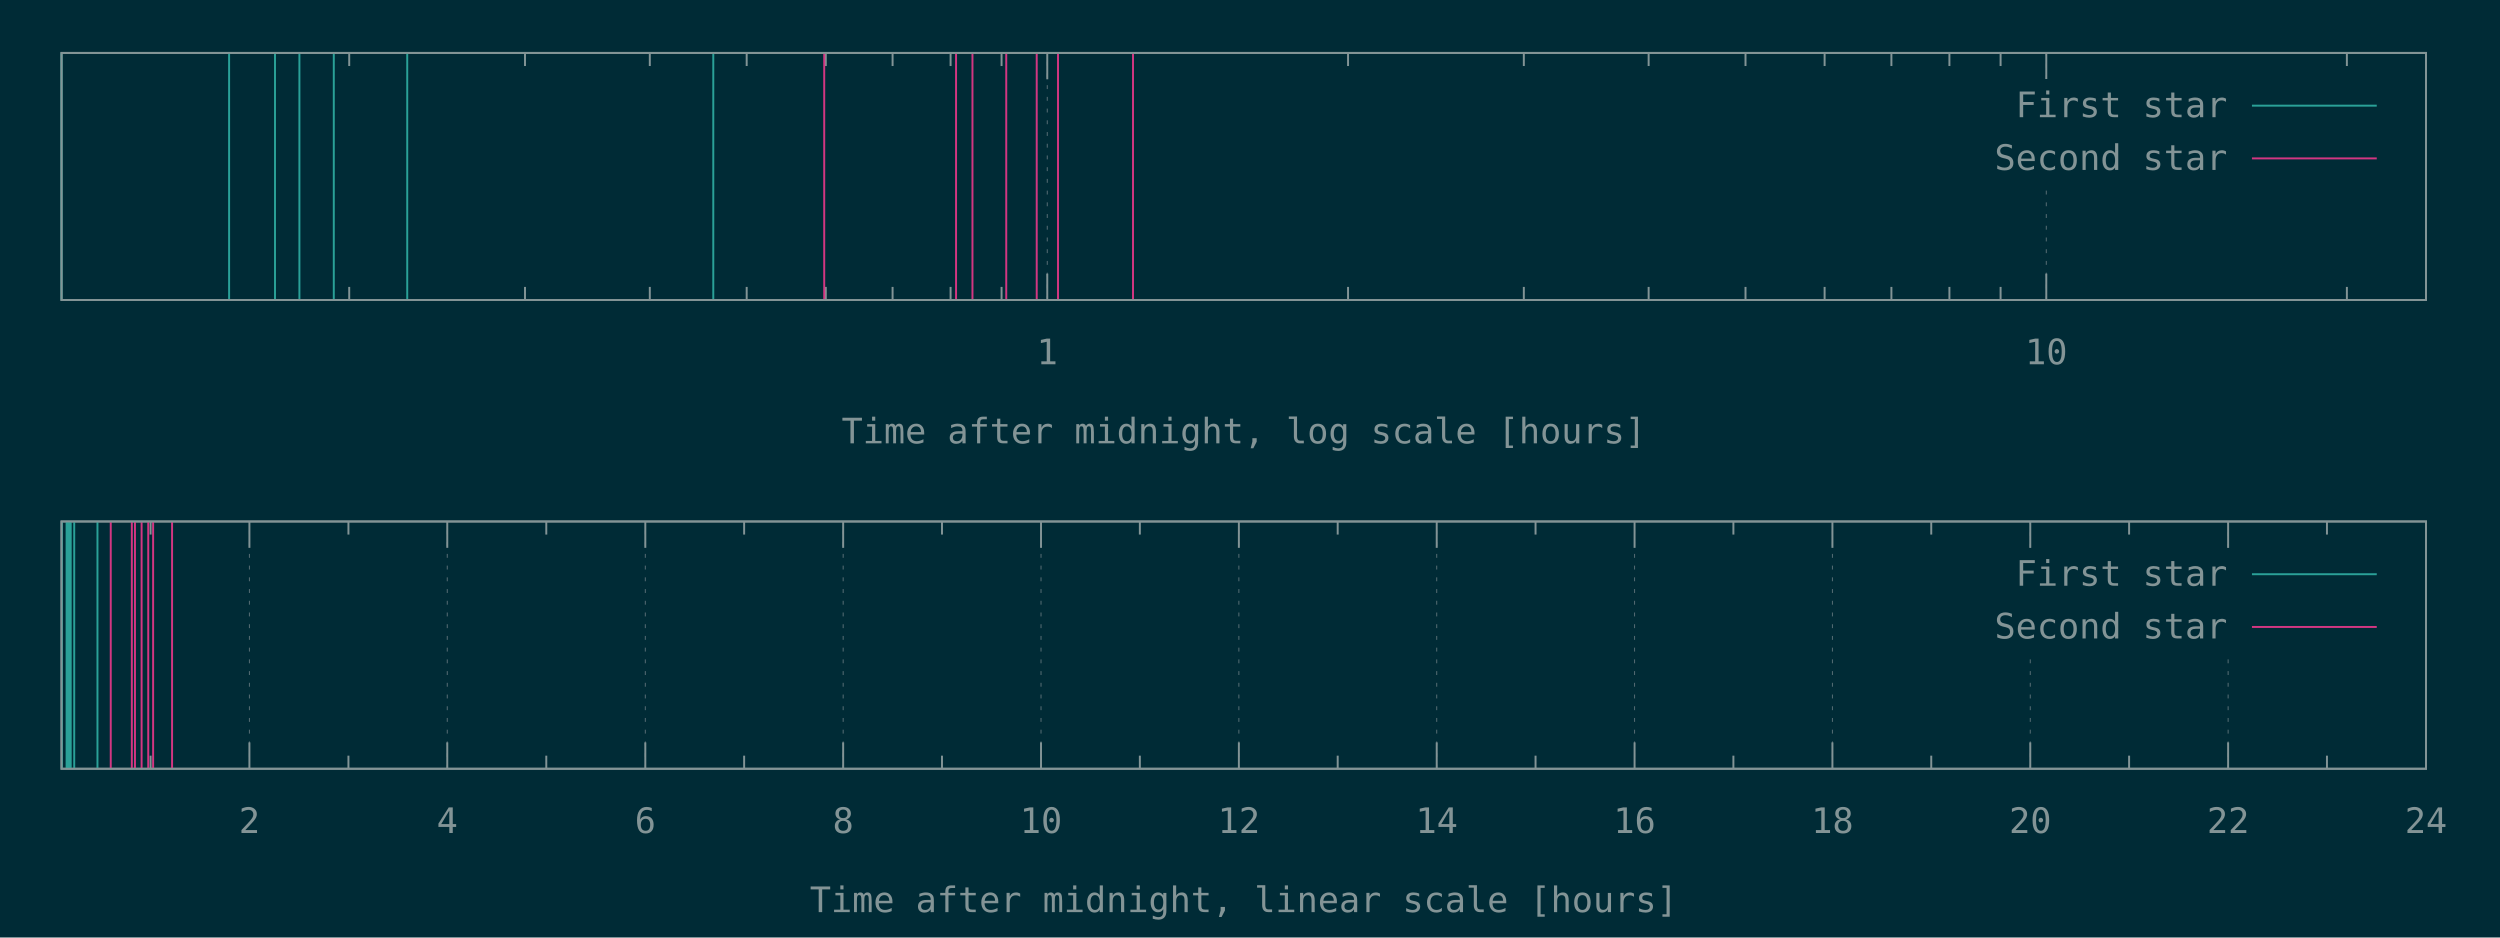
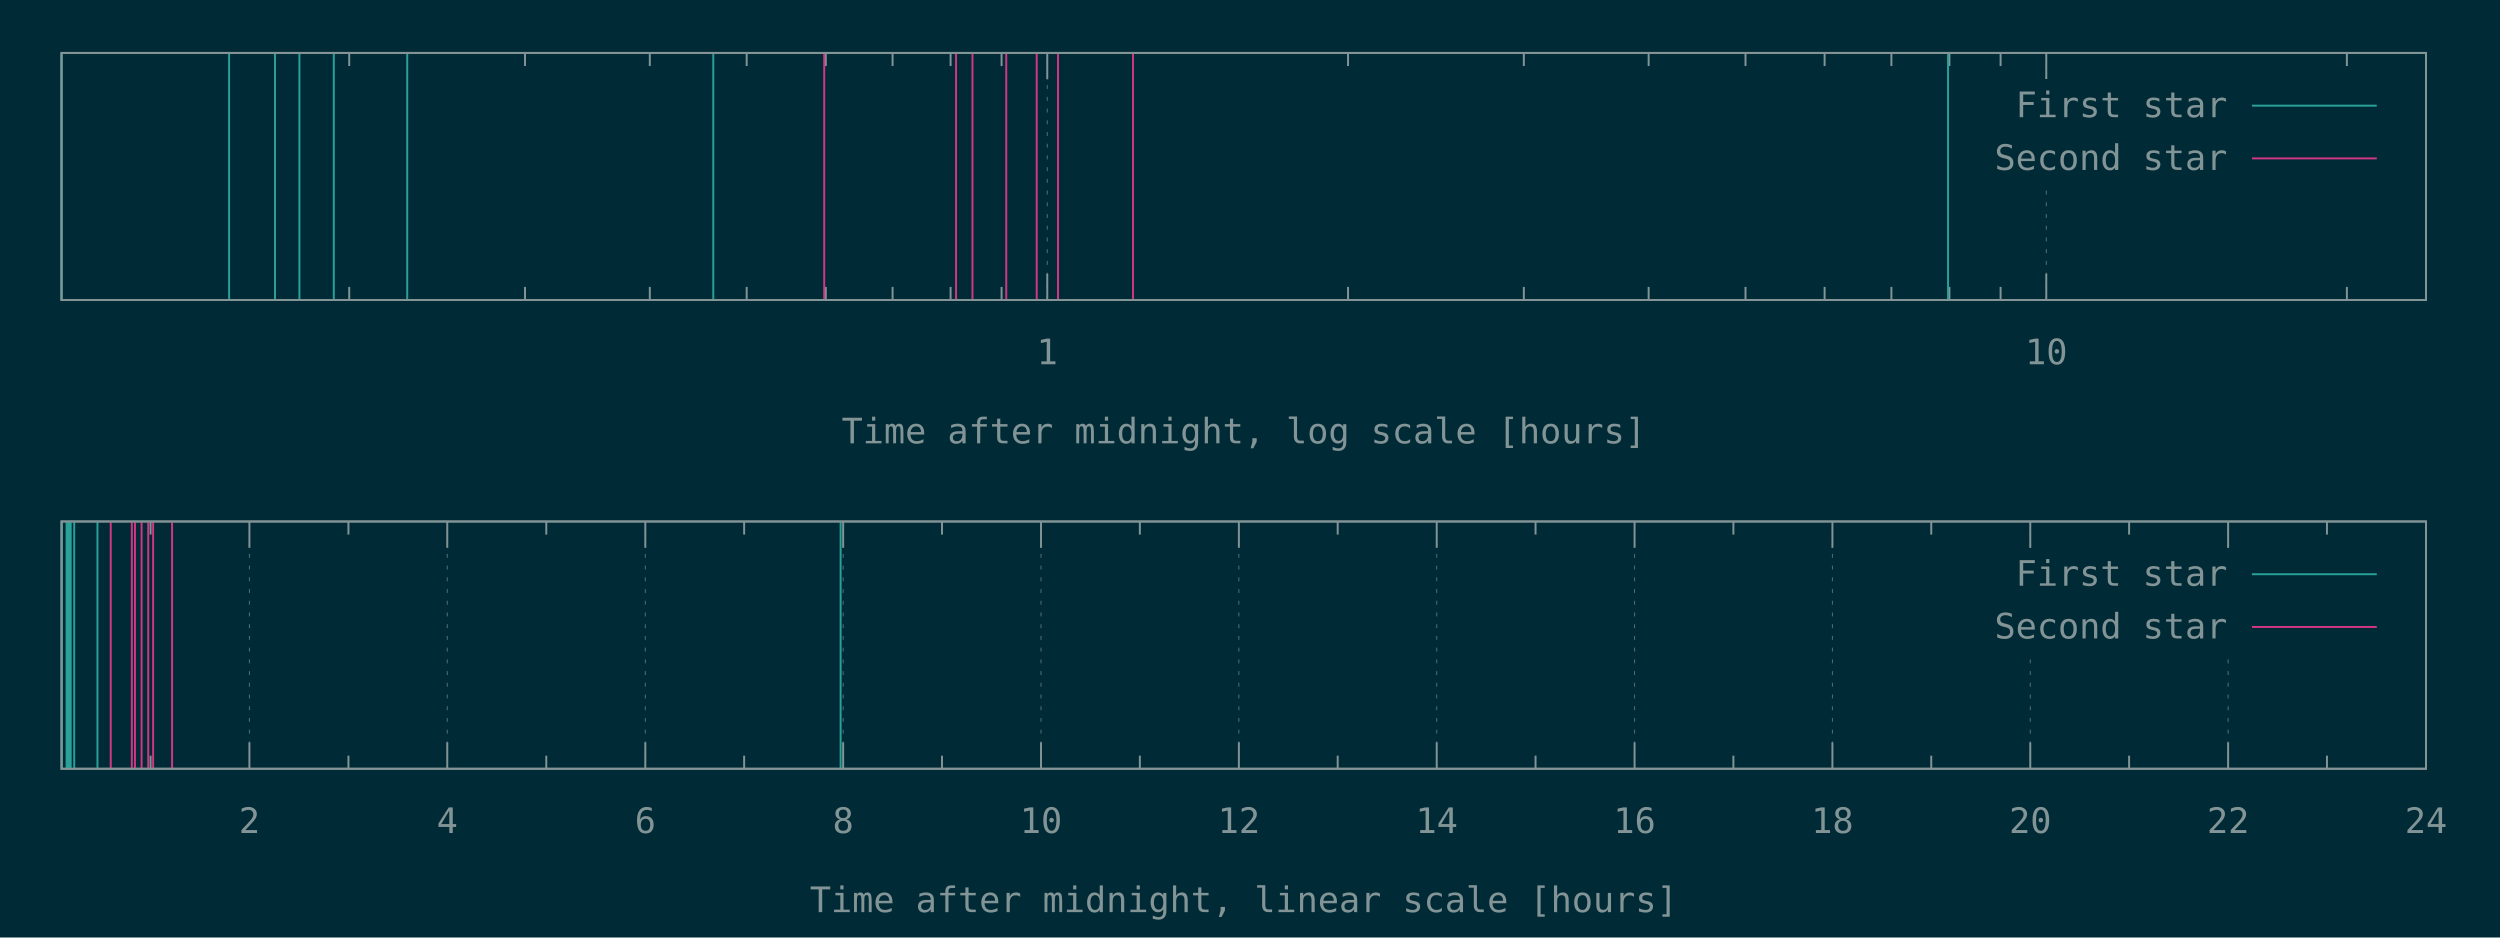
<svg xmlns="http://www.w3.org/2000/svg" xmlns:xlink="http://www.w3.org/1999/xlink" width="1280" height="480" viewBox="0 0 1280 480">
  <g id="gnuplot_canvas">
    <rect x="0" y="0" width="1280" height="480" fill="#002b36" />
    <defs>
      <circle id="gpDot" r="0.5" stroke-width="0.5" stroke="currentColor" />
      <path id="gpPt0" stroke-width="0.148" stroke="currentColor" d="M-1,0 h2 M0,-1 v2" />
      <path id="gpPt1" stroke-width="0.148" stroke="currentColor" d="M-1,-1 L1,1 M1,-1 L-1,1" />
      <path id="gpPt2" stroke-width="0.148" stroke="currentColor" d="M-1,0 L1,0 M0,-1 L0,1 M-1,-1 L1,1 M-1,1 L1,-1" />
      <rect id="gpPt3" stroke-width="0.148" stroke="currentColor" x="-1" y="-1" width="2" height="2" />
      <rect id="gpPt4" stroke-width="0.148" stroke="currentColor" fill="currentColor" x="-1" y="-1" width="2" height="2" />
      <circle id="gpPt5" stroke-width="0.148" stroke="currentColor" cx="0" cy="0" r="1" />
      <use xlink:href="#gpPt5" id="gpPt6" fill="currentColor" stroke="none" />
      <path id="gpPt7" stroke-width="0.148" stroke="currentColor" d="M0,-1.33 L-1.33,0.67 L1.33,0.67 z" />
      <use xlink:href="#gpPt7" id="gpPt8" fill="currentColor" stroke="none" />
      <use xlink:href="#gpPt7" id="gpPt9" stroke="currentColor" transform="rotate(180)" />
      <use xlink:href="#gpPt9" id="gpPt10" fill="currentColor" stroke="none" />
      <use xlink:href="#gpPt3" id="gpPt11" stroke="currentColor" transform="rotate(45)" />
      <use xlink:href="#gpPt11" id="gpPt12" fill="currentColor" stroke="none" />
      <path id="gpPt13" stroke-width="0.148" stroke="currentColor" d="M0,1.330 L1.265,0.411 L0.782,-1.067 L-0.782,-1.076 L-1.265,0.411 z" />
      <use xlink:href="#gpPt13" id="gpPt14" fill="currentColor" stroke="none" />
      <filter id="textbox" filterUnits="objectBoundingBox" x="0" y="0" height="1" width="1">
        <feFlood flood-color="#002B36" flood-opacity="1" result="bgnd" />
        <feComposite in="SourceGraphic" in2="bgnd" operator="atop" />
      </filter>
      <filter id="greybox" filterUnits="objectBoundingBox" x="0" y="0" height="1" width="1">
        <feFlood flood-color="lightgrey" flood-opacity="1" result="grey" />
        <feComposite in="SourceGraphic" in2="grey" operator="atop" />
      </filter>
    </defs>
    <g fill="none" color="#002B36" stroke="currentColor" stroke-width="1.00" stroke-linecap="butt" stroke-linejoin="miter">
</g>
    <g fill="none" color="black" stroke="currentColor" stroke-width="1.00" stroke-linecap="butt" stroke-linejoin="miter">
      <path stroke="rgb(131, 148, 150)" d="M178.8,153.6 L178.8,146.9 M178.8,27.1 L178.8,33.8 M268.8,153.6 L268.8,146.9 M268.8,27.1 L268.8,33.8   M332.7,153.6 L332.7,146.9 M332.7,27.1 L332.7,33.8 M382.3,153.6 L382.3,146.9 M382.3,27.1 L382.3,33.8   M422.8,153.6 L422.8,146.9 M422.8,27.1 L422.8,33.8 M457.0,153.6 L457.0,146.9 M457.0,27.1 L457.0,33.8   M486.7,153.6 L486.7,146.9 M486.7,27.1 L486.7,33.8 M512.8,153.6 L512.8,146.9 M512.8,27.1 L512.8,33.8    " />
    </g>
    <g fill="none" color="black" stroke="rgb(131, 148, 150)" stroke-width="0.50" stroke-linecap="butt" stroke-linejoin="miter">
</g>
    <g fill="none" color="gray" stroke="currentColor" stroke-width="0.50" stroke-linecap="butt" stroke-linejoin="miter">
      <path stroke="rgb( 88, 110, 117)" stroke-dasharray="2,4" class="gridline" d="M536.2,153.6 L536.2,27.1  " />
    </g>
    <g fill="none" color="gray" stroke="rgb( 88, 110, 117)" stroke-width="1.00" stroke-linecap="butt" stroke-linejoin="miter">
</g>
    <g fill="none" color="black" stroke="currentColor" stroke-width="1.00" stroke-linecap="butt" stroke-linejoin="miter">
      <path stroke="rgb(131, 148, 150)" d="M536.2,153.6 L536.2,140.1 M536.2,27.1 L536.2,40.6  " />
      <g transform="translate(536.2,186.5)" stroke="none" fill="rgb(131,148,150)" font-family="Inconsolata" font-size="18.00" text-anchor="middle">
        <text>
          <tspan font-family="Inconsolata"> 1</tspan>
        </text>
      </g>
    </g>
    <g fill="none" color="black" stroke="currentColor" stroke-width="1.00" stroke-linecap="butt" stroke-linejoin="miter">
      <path stroke="rgb(131, 148, 150)" d="M690.2,153.6 L690.2,146.9 M690.2,27.1 L690.2,33.8 M780.2,153.6 L780.2,146.9 M780.2,27.1 L780.2,33.8   M844.1,153.6 L844.1,146.9 M844.1,27.1 L844.1,33.8 M893.7,153.6 L893.7,146.9 M893.7,27.1 L893.7,33.8   M934.2,153.6 L934.2,146.9 M934.2,27.1 L934.2,33.8 M968.4,153.6 L968.4,146.9 M968.4,27.1 L968.4,33.8   M998.1,153.6 L998.1,146.9 M998.1,27.1 L998.1,33.8 M1024.3,153.6 L1024.3,146.9 M1024.3,27.1 L1024.3,33.8    " />
    </g>
    <g fill="none" color="black" stroke="rgb(131, 148, 150)" stroke-width="0.50" stroke-linecap="butt" stroke-linejoin="miter">
</g>
    <g fill="none" color="gray" stroke="currentColor" stroke-width="0.50" stroke-linecap="butt" stroke-linejoin="miter">
      <path stroke="rgb( 88, 110, 117)" stroke-dasharray="2,4" class="gridline" d="M1047.7,153.6 L1047.7,94.6 M1047.7,40.6 L1047.7,27.1  " />
    </g>
    <g fill="none" color="gray" stroke="rgb( 88, 110, 117)" stroke-width="1.00" stroke-linecap="butt" stroke-linejoin="miter">
</g>
    <g fill="none" color="black" stroke="currentColor" stroke-width="1.00" stroke-linecap="butt" stroke-linejoin="miter">
      <path stroke="rgb(131, 148, 150)" d="M1047.7,153.6 L1047.7,140.1 M1047.7,27.1 L1047.7,40.6  " />
      <g transform="translate(1047.7,186.5)" stroke="none" fill="rgb(131,148,150)" font-family="Inconsolata" font-size="18.00" text-anchor="middle">
        <text>
          <tspan font-family="Inconsolata"> 10</tspan>
        </text>
      </g>
    </g>
    <g fill="none" color="black" stroke="currentColor" stroke-width="1.00" stroke-linecap="butt" stroke-linejoin="miter">
      <path stroke="rgb(131, 148, 150)" d="M1201.6,153.6 L1201.6,146.9 M1201.6,27.1 L1201.6,33.8  " />
    </g>
    <g fill="none" color="black" stroke="currentColor" stroke-width="1.00" stroke-linecap="butt" stroke-linejoin="miter">
      <path stroke="rgb(131, 148, 150)" d="M31.5,27.1 L31.5,153.6 L1242.1,153.6 L1242.1,27.1 L31.5,27.1 Z  " />
    </g>
    <g fill="none" color="black" stroke="currentColor" stroke-width="1.00" stroke-linecap="butt" stroke-linejoin="miter">
      <g transform="translate(636.8,227.0)" stroke="none" fill="rgb(131,148,150)" font-family="Inconsolata" font-size="18.00" text-anchor="middle">
        <text>
          <tspan font-family="Inconsolata">Time after midnight, log scale [hours]</tspan>
        </text>
      </g>
    </g>
    <g fill="none" color="black" stroke="currentColor" stroke-width="1.00" stroke-linecap="butt" stroke-linejoin="miter">
</g>
    <g id="gnuplot_plot_1a">
      <g fill="none" color="black" stroke="currentColor" stroke-width="1.00" stroke-linecap="butt" stroke-linejoin="miter">
-         <path stroke="rgb( 42, 161, 152)" d="M31.5,153.6 L31.5,27.1 M117.3,153.6 L117.3,27.1 M140.8,153.6 L140.8,27.1 M153.3,153.6 L153.3,27.1   M170.9,153.6 L170.9,27.1 M208.5,153.6 L208.5,27.1 M365.2,153.6 L365.2,27.1  " />
+         <path stroke="rgb( 42, 161, 152)" d="M31.5,153.6 L31.5,27.1 M117.3,153.6 L117.3,27.1 M140.8,153.6 L140.8,27.1 M153.3,153.6 L153.3,27.1   M170.9,153.6 L170.9,27.1 M208.5,153.6 L208.5,27.1 M365.2,153.6 L365.2,27.1 M997.4,153.6 L997.4,27.1    " />
      </g>
    </g>
    <g id="gnuplot_plot_2a">
      <g fill="none" color="black" stroke="currentColor" stroke-width="1.00" stroke-linecap="butt" stroke-linejoin="miter">
        <path stroke="rgb(211,  54, 130)" d="M422.0,153.6 L422.0,27.1 M489.5,153.6 L489.5,27.1 M497.9,153.6 L497.9,27.1 M515.2,153.6 L515.2,27.1   M530.8,153.6 L530.8,27.1 M541.7,153.6 L541.7,27.1 M580.1,153.6 L580.1,27.1  " />
      </g>
    </g>
    <g stroke="none" shape-rendering="crispEdges">
      <polygon fill="#002B36" points="1001.8,94.6 1229.5,94.6 1229.5,40.6 1001.8,40.6 " />
    </g>
    <g id="gnuplot_plot_1a">
      <g fill="none" color="black" stroke="currentColor" stroke-width="1.00" stroke-linecap="butt" stroke-linejoin="miter">
        <g transform="translate(1140.4,60.0)" stroke="none" fill="rgb(131,148,150)" font-family="Inconsolata" font-size="18.00" text-anchor="end">
          <text>
            <tspan font-family="Inconsolata">First star</tspan>
          </text>
        </g>
      </g>
      <g fill="none" color="black" stroke="currentColor" stroke-width="1.00" stroke-linecap="butt" stroke-linejoin="miter">
        <path stroke="rgb( 42, 161, 152)" d="M1153.0,54.1 L1216.9,54.1  " />
      </g>
    </g>
    <g id="gnuplot_plot_2a">
      <g fill="none" color="black" stroke="currentColor" stroke-width="1.00" stroke-linecap="butt" stroke-linejoin="miter">
        <g transform="translate(1140.4,87.0)" stroke="none" fill="rgb(131,148,150)" font-family="Inconsolata" font-size="18.00" text-anchor="end">
          <text>
            <tspan font-family="Inconsolata">Second star</tspan>
          </text>
        </g>
      </g>
      <g fill="none" color="black" stroke="currentColor" stroke-width="1.00" stroke-linecap="butt" stroke-linejoin="miter">
        <path stroke="rgb(211,  54, 130)" d="M1153.0,81.1 L1216.9,81.1  " />
      </g>
    </g>
    <g fill="none" color="#002B36" stroke="rgb(211,  54, 130)" stroke-width="2.00" stroke-linecap="butt" stroke-linejoin="miter">
</g>
    <g fill="none" color="black" stroke="currentColor" stroke-width="2.00" stroke-linecap="butt" stroke-linejoin="miter">
</g>
    <g fill="none" color="black" stroke="black" stroke-width="1.00" stroke-linecap="butt" stroke-linejoin="miter">
</g>
    <g fill="none" color="black" stroke="currentColor" stroke-width="1.00" stroke-linecap="butt" stroke-linejoin="miter">
      <path stroke="rgb(131, 148, 150)" d="M31.5,27.1 L31.5,153.6 L1242.1,153.6 L1242.1,27.1 L31.5,27.1 Z  " />
    </g>
    <g fill="none" color="black" stroke="currentColor" stroke-width="1.00" stroke-linecap="butt" stroke-linejoin="miter">
</g>
    <g fill="none" color="black" stroke="currentColor" stroke-width="1.00" stroke-linecap="butt" stroke-linejoin="miter">
      <path stroke="rgb(131, 148, 150)" d="M77.1,393.6 L77.1,386.9 M77.1,267.0 L77.1,273.7  " />
    </g>
    <g fill="none" color="black" stroke="rgb(131, 148, 150)" stroke-width="0.50" stroke-linecap="butt" stroke-linejoin="miter">
</g>
    <g fill="none" color="gray" stroke="currentColor" stroke-width="0.50" stroke-linecap="butt" stroke-linejoin="miter">
      <path stroke="rgb( 88, 110, 117)" stroke-dasharray="2,4" class="gridline" d="M127.7,393.6 L127.7,267.0  " />
    </g>
    <g fill="none" color="gray" stroke="rgb( 88, 110, 117)" stroke-width="1.00" stroke-linecap="butt" stroke-linejoin="miter">
</g>
    <g fill="none" color="black" stroke="currentColor" stroke-width="1.00" stroke-linecap="butt" stroke-linejoin="miter">
      <path stroke="rgb(131, 148, 150)" d="M127.7,393.6 L127.7,380.1 M127.7,267.0 L127.7,280.5  " />
      <g transform="translate(127.7,426.5)" stroke="none" fill="rgb(131,148,150)" font-family="Inconsolata" font-size="18.00" text-anchor="middle">
        <text>
          <tspan font-family="Inconsolata"> 2</tspan>
        </text>
      </g>
    </g>
    <g fill="none" color="black" stroke="currentColor" stroke-width="1.00" stroke-linecap="butt" stroke-linejoin="miter">
      <path stroke="rgb(131, 148, 150)" d="M178.4,393.6 L178.4,386.9 M178.4,267.0 L178.4,273.7  " />
    </g>
    <g fill="none" color="black" stroke="rgb(131, 148, 150)" stroke-width="0.50" stroke-linecap="butt" stroke-linejoin="miter">
</g>
    <g fill="none" color="gray" stroke="currentColor" stroke-width="0.50" stroke-linecap="butt" stroke-linejoin="miter">
      <path stroke="rgb( 88, 110, 117)" stroke-dasharray="2,4" class="gridline" d="M229.0,393.6 L229.0,267.0  " />
    </g>
    <g fill="none" color="gray" stroke="rgb( 88, 110, 117)" stroke-width="1.00" stroke-linecap="butt" stroke-linejoin="miter">
</g>
    <g fill="none" color="black" stroke="currentColor" stroke-width="1.00" stroke-linecap="butt" stroke-linejoin="miter">
      <path stroke="rgb(131, 148, 150)" d="M229.0,393.6 L229.0,380.1 M229.0,267.0 L229.0,280.5  " />
      <g transform="translate(229.0,426.5)" stroke="none" fill="rgb(131,148,150)" font-family="Inconsolata" font-size="18.00" text-anchor="middle">
        <text>
          <tspan font-family="Inconsolata"> 4</tspan>
        </text>
      </g>
    </g>
    <g fill="none" color="black" stroke="currentColor" stroke-width="1.00" stroke-linecap="butt" stroke-linejoin="miter">
      <path stroke="rgb(131, 148, 150)" d="M279.7,393.6 L279.7,386.9 M279.7,267.0 L279.7,273.7  " />
    </g>
    <g fill="none" color="black" stroke="rgb(131, 148, 150)" stroke-width="0.50" stroke-linecap="butt" stroke-linejoin="miter">
</g>
    <g fill="none" color="gray" stroke="currentColor" stroke-width="0.50" stroke-linecap="butt" stroke-linejoin="miter">
      <path stroke="rgb( 88, 110, 117)" stroke-dasharray="2,4" class="gridline" d="M330.4,393.6 L330.4,267.0  " />
    </g>
    <g fill="none" color="gray" stroke="rgb( 88, 110, 117)" stroke-width="1.00" stroke-linecap="butt" stroke-linejoin="miter">
</g>
    <g fill="none" color="black" stroke="currentColor" stroke-width="1.00" stroke-linecap="butt" stroke-linejoin="miter">
      <path stroke="rgb(131, 148, 150)" d="M330.4,393.6 L330.4,380.1 M330.4,267.0 L330.4,280.5  " />
      <g transform="translate(330.4,426.5)" stroke="none" fill="rgb(131,148,150)" font-family="Inconsolata" font-size="18.00" text-anchor="middle">
        <text>
          <tspan font-family="Inconsolata"> 6</tspan>
        </text>
      </g>
    </g>
    <g fill="none" color="black" stroke="currentColor" stroke-width="1.00" stroke-linecap="butt" stroke-linejoin="miter">
      <path stroke="rgb(131, 148, 150)" d="M381.0,393.6 L381.0,386.9 M381.0,267.0 L381.0,273.7  " />
    </g>
    <g fill="none" color="black" stroke="rgb(131, 148, 150)" stroke-width="0.50" stroke-linecap="butt" stroke-linejoin="miter">
</g>
    <g fill="none" color="gray" stroke="currentColor" stroke-width="0.50" stroke-linecap="butt" stroke-linejoin="miter">
      <path stroke="rgb( 88, 110, 117)" stroke-dasharray="2,4" class="gridline" d="M431.7,393.6 L431.7,267.0  " />
    </g>
    <g fill="none" color="gray" stroke="rgb( 88, 110, 117)" stroke-width="1.00" stroke-linecap="butt" stroke-linejoin="miter">
</g>
    <g fill="none" color="black" stroke="currentColor" stroke-width="1.00" stroke-linecap="butt" stroke-linejoin="miter">
      <path stroke="rgb(131, 148, 150)" d="M431.7,393.6 L431.7,380.1 M431.7,267.0 L431.7,280.5  " />
      <g transform="translate(431.7,426.5)" stroke="none" fill="rgb(131,148,150)" font-family="Inconsolata" font-size="18.00" text-anchor="middle">
        <text>
          <tspan font-family="Inconsolata"> 8</tspan>
        </text>
      </g>
    </g>
    <g fill="none" color="black" stroke="currentColor" stroke-width="1.00" stroke-linecap="butt" stroke-linejoin="miter">
      <path stroke="rgb(131, 148, 150)" d="M482.3,393.6 L482.3,386.9 M482.3,267.0 L482.3,273.7  " />
    </g>
    <g fill="none" color="black" stroke="rgb(131, 148, 150)" stroke-width="0.50" stroke-linecap="butt" stroke-linejoin="miter">
</g>
    <g fill="none" color="gray" stroke="currentColor" stroke-width="0.50" stroke-linecap="butt" stroke-linejoin="miter">
      <path stroke="rgb( 88, 110, 117)" stroke-dasharray="2,4" class="gridline" d="M533.0,393.6 L533.0,267.0  " />
    </g>
    <g fill="none" color="gray" stroke="rgb( 88, 110, 117)" stroke-width="1.00" stroke-linecap="butt" stroke-linejoin="miter">
</g>
    <g fill="none" color="black" stroke="currentColor" stroke-width="1.00" stroke-linecap="butt" stroke-linejoin="miter">
      <path stroke="rgb(131, 148, 150)" d="M533.0,393.6 L533.0,380.1 M533.0,267.0 L533.0,280.5  " />
      <g transform="translate(533.0,426.5)" stroke="none" fill="rgb(131,148,150)" font-family="Inconsolata" font-size="18.00" text-anchor="middle">
        <text>
          <tspan font-family="Inconsolata"> 10</tspan>
        </text>
      </g>
    </g>
    <g fill="none" color="black" stroke="currentColor" stroke-width="1.00" stroke-linecap="butt" stroke-linejoin="miter">
      <path stroke="rgb(131, 148, 150)" d="M583.6,393.6 L583.6,386.9 M583.6,267.0 L583.6,273.7  " />
    </g>
    <g fill="none" color="black" stroke="rgb(131, 148, 150)" stroke-width="0.50" stroke-linecap="butt" stroke-linejoin="miter">
</g>
    <g fill="none" color="gray" stroke="currentColor" stroke-width="0.50" stroke-linecap="butt" stroke-linejoin="miter">
      <path stroke="rgb( 88, 110, 117)" stroke-dasharray="2,4" class="gridline" d="M634.3,393.6 L634.3,267.0  " />
    </g>
    <g fill="none" color="gray" stroke="rgb( 88, 110, 117)" stroke-width="1.00" stroke-linecap="butt" stroke-linejoin="miter">
</g>
    <g fill="none" color="black" stroke="currentColor" stroke-width="1.00" stroke-linecap="butt" stroke-linejoin="miter">
      <path stroke="rgb(131, 148, 150)" d="M634.3,393.6 L634.3,380.1 M634.3,267.0 L634.3,280.5  " />
      <g transform="translate(634.3,426.5)" stroke="none" fill="rgb(131,148,150)" font-family="Inconsolata" font-size="18.00" text-anchor="middle">
        <text>
          <tspan font-family="Inconsolata"> 12</tspan>
        </text>
      </g>
    </g>
    <g fill="none" color="black" stroke="currentColor" stroke-width="1.00" stroke-linecap="butt" stroke-linejoin="miter">
      <path stroke="rgb(131, 148, 150)" d="M684.9,393.6 L684.9,386.9 M684.9,267.0 L684.9,273.7  " />
    </g>
    <g fill="none" color="black" stroke="rgb(131, 148, 150)" stroke-width="0.50" stroke-linecap="butt" stroke-linejoin="miter">
</g>
    <g fill="none" color="gray" stroke="currentColor" stroke-width="0.50" stroke-linecap="butt" stroke-linejoin="miter">
      <path stroke="rgb( 88, 110, 117)" stroke-dasharray="2,4" class="gridline" d="M735.6,393.6 L735.6,267.0  " />
    </g>
    <g fill="none" color="gray" stroke="rgb( 88, 110, 117)" stroke-width="1.00" stroke-linecap="butt" stroke-linejoin="miter">
</g>
    <g fill="none" color="black" stroke="currentColor" stroke-width="1.00" stroke-linecap="butt" stroke-linejoin="miter">
      <path stroke="rgb(131, 148, 150)" d="M735.6,393.6 L735.6,380.1 M735.6,267.0 L735.6,280.5  " />
      <g transform="translate(735.6,426.5)" stroke="none" fill="rgb(131,148,150)" font-family="Inconsolata" font-size="18.00" text-anchor="middle">
        <text>
          <tspan font-family="Inconsolata"> 14</tspan>
        </text>
      </g>
    </g>
    <g fill="none" color="black" stroke="currentColor" stroke-width="1.00" stroke-linecap="butt" stroke-linejoin="miter">
      <path stroke="rgb(131, 148, 150)" d="M786.2,393.6 L786.2,386.9 M786.2,267.0 L786.2,273.7  " />
    </g>
    <g fill="none" color="black" stroke="rgb(131, 148, 150)" stroke-width="0.50" stroke-linecap="butt" stroke-linejoin="miter">
</g>
    <g fill="none" color="gray" stroke="currentColor" stroke-width="0.50" stroke-linecap="butt" stroke-linejoin="miter">
      <path stroke="rgb( 88, 110, 117)" stroke-dasharray="2,4" class="gridline" d="M836.9,393.6 L836.9,267.0  " />
    </g>
    <g fill="none" color="gray" stroke="rgb( 88, 110, 117)" stroke-width="1.00" stroke-linecap="butt" stroke-linejoin="miter">
</g>
    <g fill="none" color="black" stroke="currentColor" stroke-width="1.00" stroke-linecap="butt" stroke-linejoin="miter">
      <path stroke="rgb(131, 148, 150)" d="M836.9,393.6 L836.9,380.1 M836.9,267.0 L836.9,280.5  " />
      <g transform="translate(836.9,426.5)" stroke="none" fill="rgb(131,148,150)" font-family="Inconsolata" font-size="18.00" text-anchor="middle">
        <text>
          <tspan font-family="Inconsolata"> 16</tspan>
        </text>
      </g>
    </g>
    <g fill="none" color="black" stroke="currentColor" stroke-width="1.00" stroke-linecap="butt" stroke-linejoin="miter">
      <path stroke="rgb(131, 148, 150)" d="M887.5,393.6 L887.5,386.9 M887.5,267.0 L887.5,273.7  " />
    </g>
    <g fill="none" color="black" stroke="rgb(131, 148, 150)" stroke-width="0.50" stroke-linecap="butt" stroke-linejoin="miter">
</g>
    <g fill="none" color="gray" stroke="currentColor" stroke-width="0.50" stroke-linecap="butt" stroke-linejoin="miter">
      <path stroke="rgb( 88, 110, 117)" stroke-dasharray="2,4" class="gridline" d="M938.2,393.6 L938.2,267.0  " />
    </g>
    <g fill="none" color="gray" stroke="rgb( 88, 110, 117)" stroke-width="1.00" stroke-linecap="butt" stroke-linejoin="miter">
</g>
    <g fill="none" color="black" stroke="currentColor" stroke-width="1.00" stroke-linecap="butt" stroke-linejoin="miter">
      <path stroke="rgb(131, 148, 150)" d="M938.2,393.6 L938.2,380.1 M938.2,267.0 L938.2,280.5  " />
      <g transform="translate(938.2,426.5)" stroke="none" fill="rgb(131,148,150)" font-family="Inconsolata" font-size="18.00" text-anchor="middle">
        <text>
          <tspan font-family="Inconsolata"> 18</tspan>
        </text>
      </g>
    </g>
    <g fill="none" color="black" stroke="currentColor" stroke-width="1.00" stroke-linecap="butt" stroke-linejoin="miter">
      <path stroke="rgb(131, 148, 150)" d="M988.8,393.6 L988.8,386.9 M988.8,267.0 L988.8,273.7  " />
    </g>
    <g fill="none" color="black" stroke="rgb(131, 148, 150)" stroke-width="0.50" stroke-linecap="butt" stroke-linejoin="miter">
</g>
    <g fill="none" color="gray" stroke="currentColor" stroke-width="0.50" stroke-linecap="butt" stroke-linejoin="miter">
      <path stroke="rgb( 88, 110, 117)" stroke-dasharray="2,4" class="gridline" d="M1039.5,393.6 L1039.5,334.5 M1039.5,280.5 L1039.5,267.0  " />
    </g>
    <g fill="none" color="gray" stroke="rgb( 88, 110, 117)" stroke-width="1.00" stroke-linecap="butt" stroke-linejoin="miter">
</g>
    <g fill="none" color="black" stroke="currentColor" stroke-width="1.00" stroke-linecap="butt" stroke-linejoin="miter">
      <path stroke="rgb(131, 148, 150)" d="M1039.5,393.6 L1039.5,380.1 M1039.5,267.0 L1039.5,280.5  " />
      <g transform="translate(1039.5,426.5)" stroke="none" fill="rgb(131,148,150)" font-family="Inconsolata" font-size="18.00" text-anchor="middle">
        <text>
          <tspan font-family="Inconsolata"> 20</tspan>
        </text>
      </g>
    </g>
    <g fill="none" color="black" stroke="currentColor" stroke-width="1.00" stroke-linecap="butt" stroke-linejoin="miter">
      <path stroke="rgb(131, 148, 150)" d="M1090.1,393.6 L1090.1,386.9 M1090.1,267.0 L1090.1,273.7  " />
    </g>
    <g fill="none" color="black" stroke="rgb(131, 148, 150)" stroke-width="0.50" stroke-linecap="butt" stroke-linejoin="miter">
</g>
    <g fill="none" color="gray" stroke="currentColor" stroke-width="0.50" stroke-linecap="butt" stroke-linejoin="miter">
      <path stroke="rgb( 88, 110, 117)" stroke-dasharray="2,4" class="gridline" d="M1140.8,393.6 L1140.8,334.5 M1140.8,280.5 L1140.8,267.0  " />
    </g>
    <g fill="none" color="gray" stroke="rgb( 88, 110, 117)" stroke-width="1.00" stroke-linecap="butt" stroke-linejoin="miter">
</g>
    <g fill="none" color="black" stroke="currentColor" stroke-width="1.00" stroke-linecap="butt" stroke-linejoin="miter">
      <path stroke="rgb(131, 148, 150)" d="M1140.8,393.6 L1140.8,380.1 M1140.8,267.0 L1140.8,280.5  " />
      <g transform="translate(1140.8,426.5)" stroke="none" fill="rgb(131,148,150)" font-family="Inconsolata" font-size="18.00" text-anchor="middle">
        <text>
          <tspan font-family="Inconsolata"> 22</tspan>
        </text>
      </g>
    </g>
    <g fill="none" color="black" stroke="currentColor" stroke-width="1.00" stroke-linecap="butt" stroke-linejoin="miter">
      <path stroke="rgb(131, 148, 150)" d="M1191.4,393.6 L1191.4,386.9 M1191.4,267.0 L1191.4,273.7  " />
    </g>
    <g fill="none" color="black" stroke="rgb(131, 148, 150)" stroke-width="0.50" stroke-linecap="butt" stroke-linejoin="miter">
</g>
    <g fill="none" color="gray" stroke="currentColor" stroke-width="0.50" stroke-linecap="butt" stroke-linejoin="miter">
      <path stroke="rgb( 88, 110, 117)" stroke-dasharray="2,4" class="gridline" d="M1242.1,393.6 L1242.1,267.0  " />
    </g>
    <g fill="none" color="gray" stroke="rgb( 88, 110, 117)" stroke-width="1.00" stroke-linecap="butt" stroke-linejoin="miter">
</g>
    <g fill="none" color="black" stroke="currentColor" stroke-width="1.00" stroke-linecap="butt" stroke-linejoin="miter">
      <path stroke="rgb(131, 148, 150)" d="M1242.1,393.6 L1242.1,380.1 M1242.1,267.0 L1242.1,280.5  " />
      <g transform="translate(1242.1,426.5)" stroke="none" fill="rgb(131,148,150)" font-family="Inconsolata" font-size="18.00" text-anchor="middle">
        <text>
          <tspan font-family="Inconsolata"> 24</tspan>
        </text>
      </g>
    </g>
    <g fill="none" color="black" stroke="currentColor" stroke-width="1.00" stroke-linecap="butt" stroke-linejoin="miter">
</g>
    <g fill="none" color="black" stroke="currentColor" stroke-width="1.00" stroke-linecap="butt" stroke-linejoin="miter">
      <path stroke="rgb(131, 148, 150)" d="M31.5,267.0 L31.5,393.6 L1242.1,393.6 L1242.1,267.0 L31.5,267.0 Z  " />
    </g>
    <g fill="none" color="black" stroke="currentColor" stroke-width="1.00" stroke-linecap="butt" stroke-linejoin="miter">
      <g transform="translate(636.8,467.0)" stroke="none" fill="rgb(131,148,150)" font-family="Inconsolata" font-size="18.00" text-anchor="middle">
        <text>
          <tspan font-family="Inconsolata">Time after midnight, linear scale [hours]</tspan>
        </text>
      </g>
    </g>
    <g fill="none" color="black" stroke="currentColor" stroke-width="1.00" stroke-linecap="butt" stroke-linejoin="miter">
</g>
    <g id="gnuplot_plot_1b">
      <g fill="none" color="black" stroke="currentColor" stroke-width="1.00" stroke-linecap="butt" stroke-linejoin="miter">
-         <path stroke="rgb( 42, 161, 152)" d="M31.7,393.6 L31.7,267.0 M34.1,393.6 L34.1,267.0 M35.0,393.6 L35.0,267.0 M35.5,393.6 L35.5,267.0   M36.2,393.6 L36.2,267.0 M38.0,393.6 L38.0,267.0 M49.9,393.6 L49.9,267.0  " />
+         <path stroke="rgb( 42, 161, 152)" d="M31.7,393.6 L31.7,267.0 M34.1,393.6 L34.1,267.0 M35.0,393.6 L35.0,267.0 M35.5,393.6 L35.5,267.0   M36.2,393.6 L36.2,267.0 M38.0,393.6 L38.0,267.0 M49.9,393.6 L49.9,267.0 M430.4,393.6 L430.4,267.0    " />
      </g>
    </g>
    <g id="gnuplot_plot_2b">
      <g fill="none" color="black" stroke="currentColor" stroke-width="1.00" stroke-linecap="butt" stroke-linejoin="miter">
        <path stroke="rgb(211,  54, 130)" d="M56.7,393.6 L56.7,267.0 M67.5,393.6 L67.5,267.0 M69.1,393.6 L69.1,267.0 M72.5,393.6 L72.5,267.0   M75.9,393.6 L75.9,267.0 M78.4,393.6 L78.4,267.0 M88.1,393.6 L88.1,267.0  " />
      </g>
    </g>
    <g stroke="none" shape-rendering="crispEdges">
      <polygon fill="#002B36" points="1001.8,334.5 1229.5,334.5 1229.5,280.5 1001.8,280.5 " />
    </g>
    <g id="gnuplot_plot_1b">
      <g fill="none" color="black" stroke="currentColor" stroke-width="1.00" stroke-linecap="butt" stroke-linejoin="miter">
        <g transform="translate(1140.4,299.9)" stroke="none" fill="rgb(131,148,150)" font-family="Inconsolata" font-size="18.00" text-anchor="end">
          <text>
            <tspan font-family="Inconsolata">First star</tspan>
          </text>
        </g>
      </g>
      <g fill="none" color="black" stroke="currentColor" stroke-width="1.00" stroke-linecap="butt" stroke-linejoin="miter">
        <path stroke="rgb( 42, 161, 152)" d="M1153.0,294.0 L1216.9,294.0  " />
      </g>
    </g>
    <g id="gnuplot_plot_2b">
      <g fill="none" color="black" stroke="currentColor" stroke-width="1.00" stroke-linecap="butt" stroke-linejoin="miter">
        <g transform="translate(1140.4,326.9)" stroke="none" fill="rgb(131,148,150)" font-family="Inconsolata" font-size="18.00" text-anchor="end">
          <text>
            <tspan font-family="Inconsolata">Second star</tspan>
          </text>
        </g>
      </g>
      <g fill="none" color="black" stroke="currentColor" stroke-width="1.00" stroke-linecap="butt" stroke-linejoin="miter">
        <path stroke="rgb(211,  54, 130)" d="M1153.0,321.0 L1216.9,321.0  " />
      </g>
    </g>
    <g fill="none" color="#002B36" stroke="rgb(211,  54, 130)" stroke-width="2.00" stroke-linecap="butt" stroke-linejoin="miter">
</g>
    <g fill="none" color="black" stroke="currentColor" stroke-width="2.00" stroke-linecap="butt" stroke-linejoin="miter">
</g>
    <g fill="none" color="black" stroke="black" stroke-width="1.00" stroke-linecap="butt" stroke-linejoin="miter">
</g>
    <g fill="none" color="black" stroke="currentColor" stroke-width="1.00" stroke-linecap="butt" stroke-linejoin="miter">
      <path stroke="rgb(131, 148, 150)" d="M31.5,267.0 L31.5,393.6 L1242.1,393.6 L1242.1,267.0 L31.5,267.0 Z  " />
    </g>
    <g fill="none" color="black" stroke="currentColor" stroke-width="1.00" stroke-linecap="butt" stroke-linejoin="miter">
</g>
  </g>
</svg>
